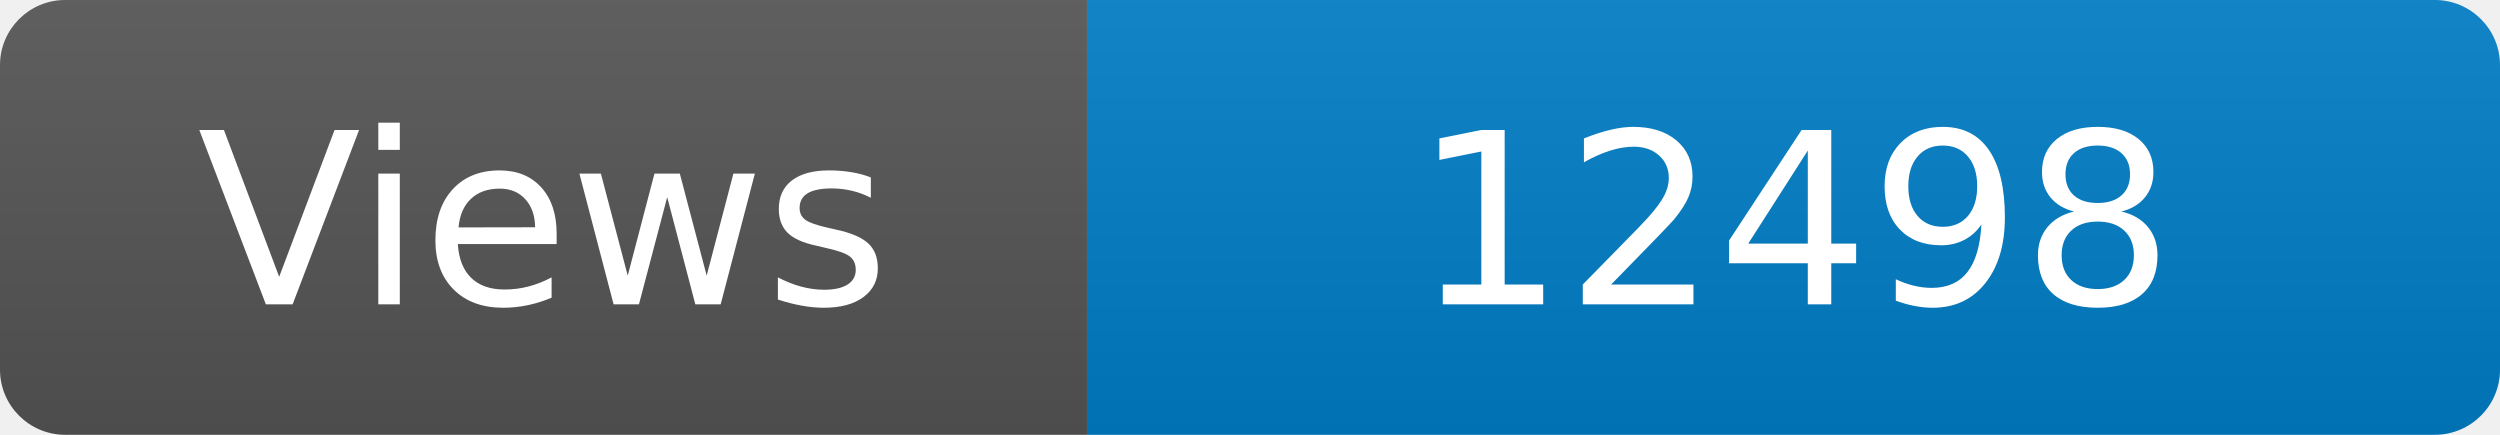
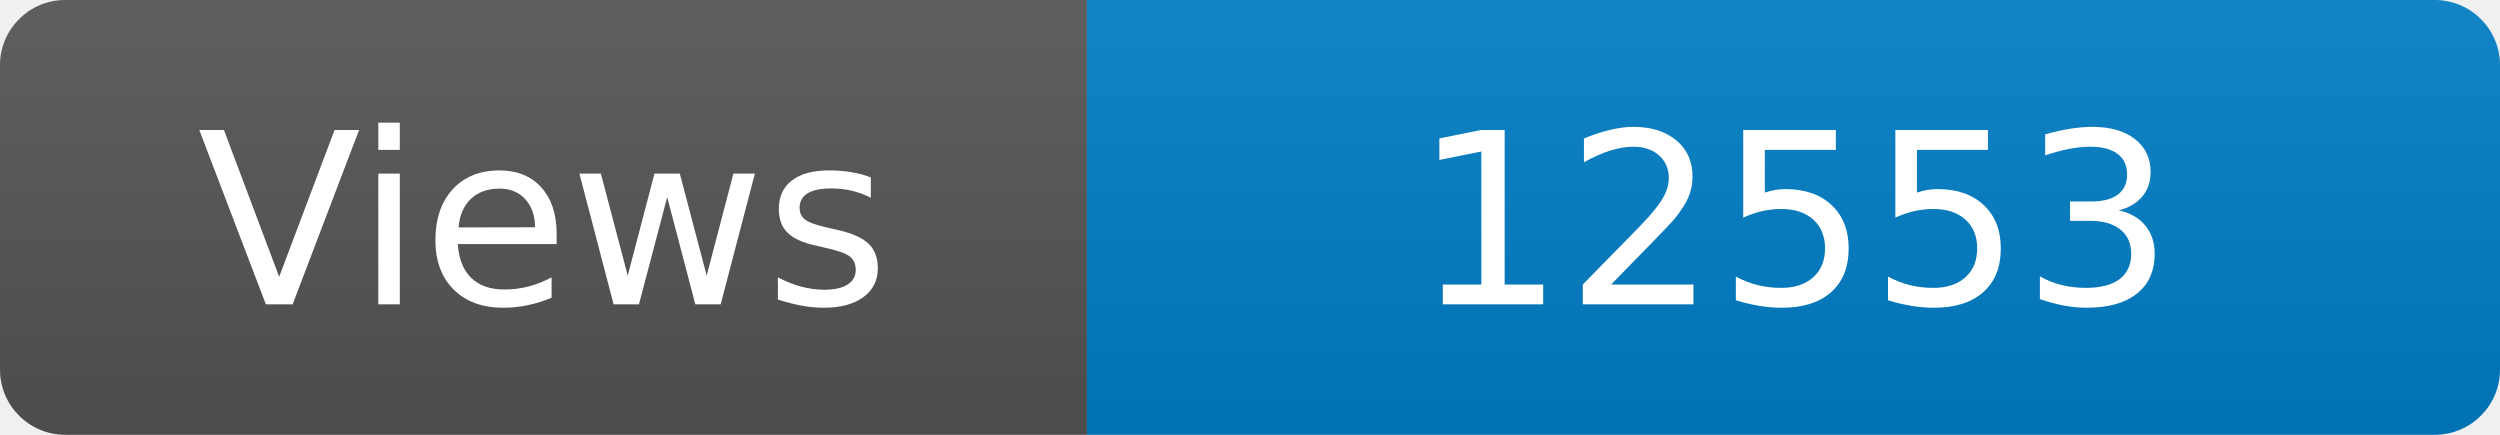
<svg xmlns="http://www.w3.org/2000/svg" width="115" height="20" role="img" aria-label="Maintained?: yes">
  <linearGradient id="s" x2="0" y2="100%">
    <stop offset="0" stop-color="#bbb" stop-opacity=".1" />
    <stop offset="1" stop-opacity=".1" />
  </linearGradient>
  <clipPath id="r">
    <rect width="115" height="20" rx="3" fill="#fff" />
  </clipPath>
  <g clip-path="url(#r)">
    <rect width="50" height="20" fill="#555" />
    <rect x="50" width="160" height="20" fill="#007ec6" />
    <rect width="115" height="20" fill="url(#s)" />
  </g>
  <g fill="#fff" text-anchor="middle" font-family="Verdana,Geneva,DejaVu Sans,sans-serif" font-size="110">
    <text x="250" y="140" transform="scale(.1)" fill="#fff">Views</text>
-     <text x="825" y="140" transform="scale(.1)" fill="#fff">12498</text>
+     <text x="825" y="140" transform="scale(.1)" fill="#fff">12553</text>
  </g>
</svg>
